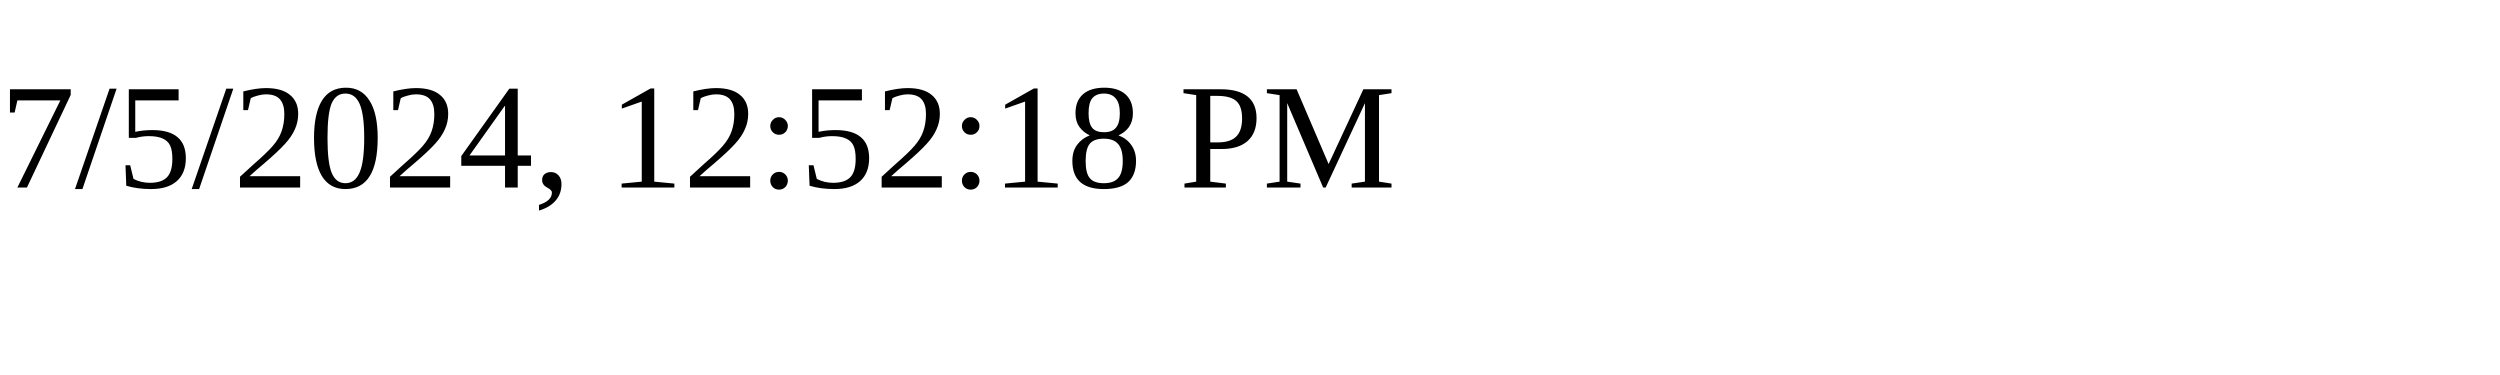
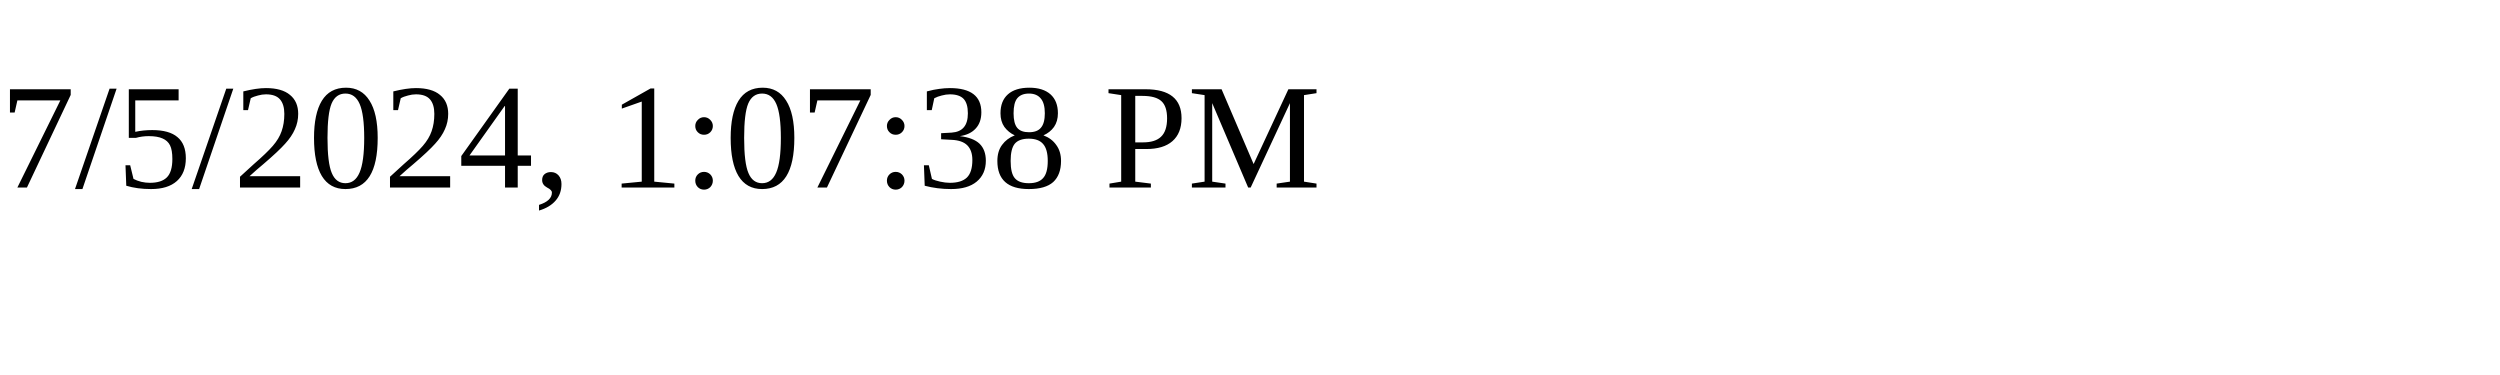
<svg xmlns="http://www.w3.org/2000/svg" height="30" width="200">
-   <text x="0" y="15">7/5/2024, 12:52:18 PM</text>
+   <text x="0" y="15">7/5/2024, 1:07:38 PM</text>
</svg>
